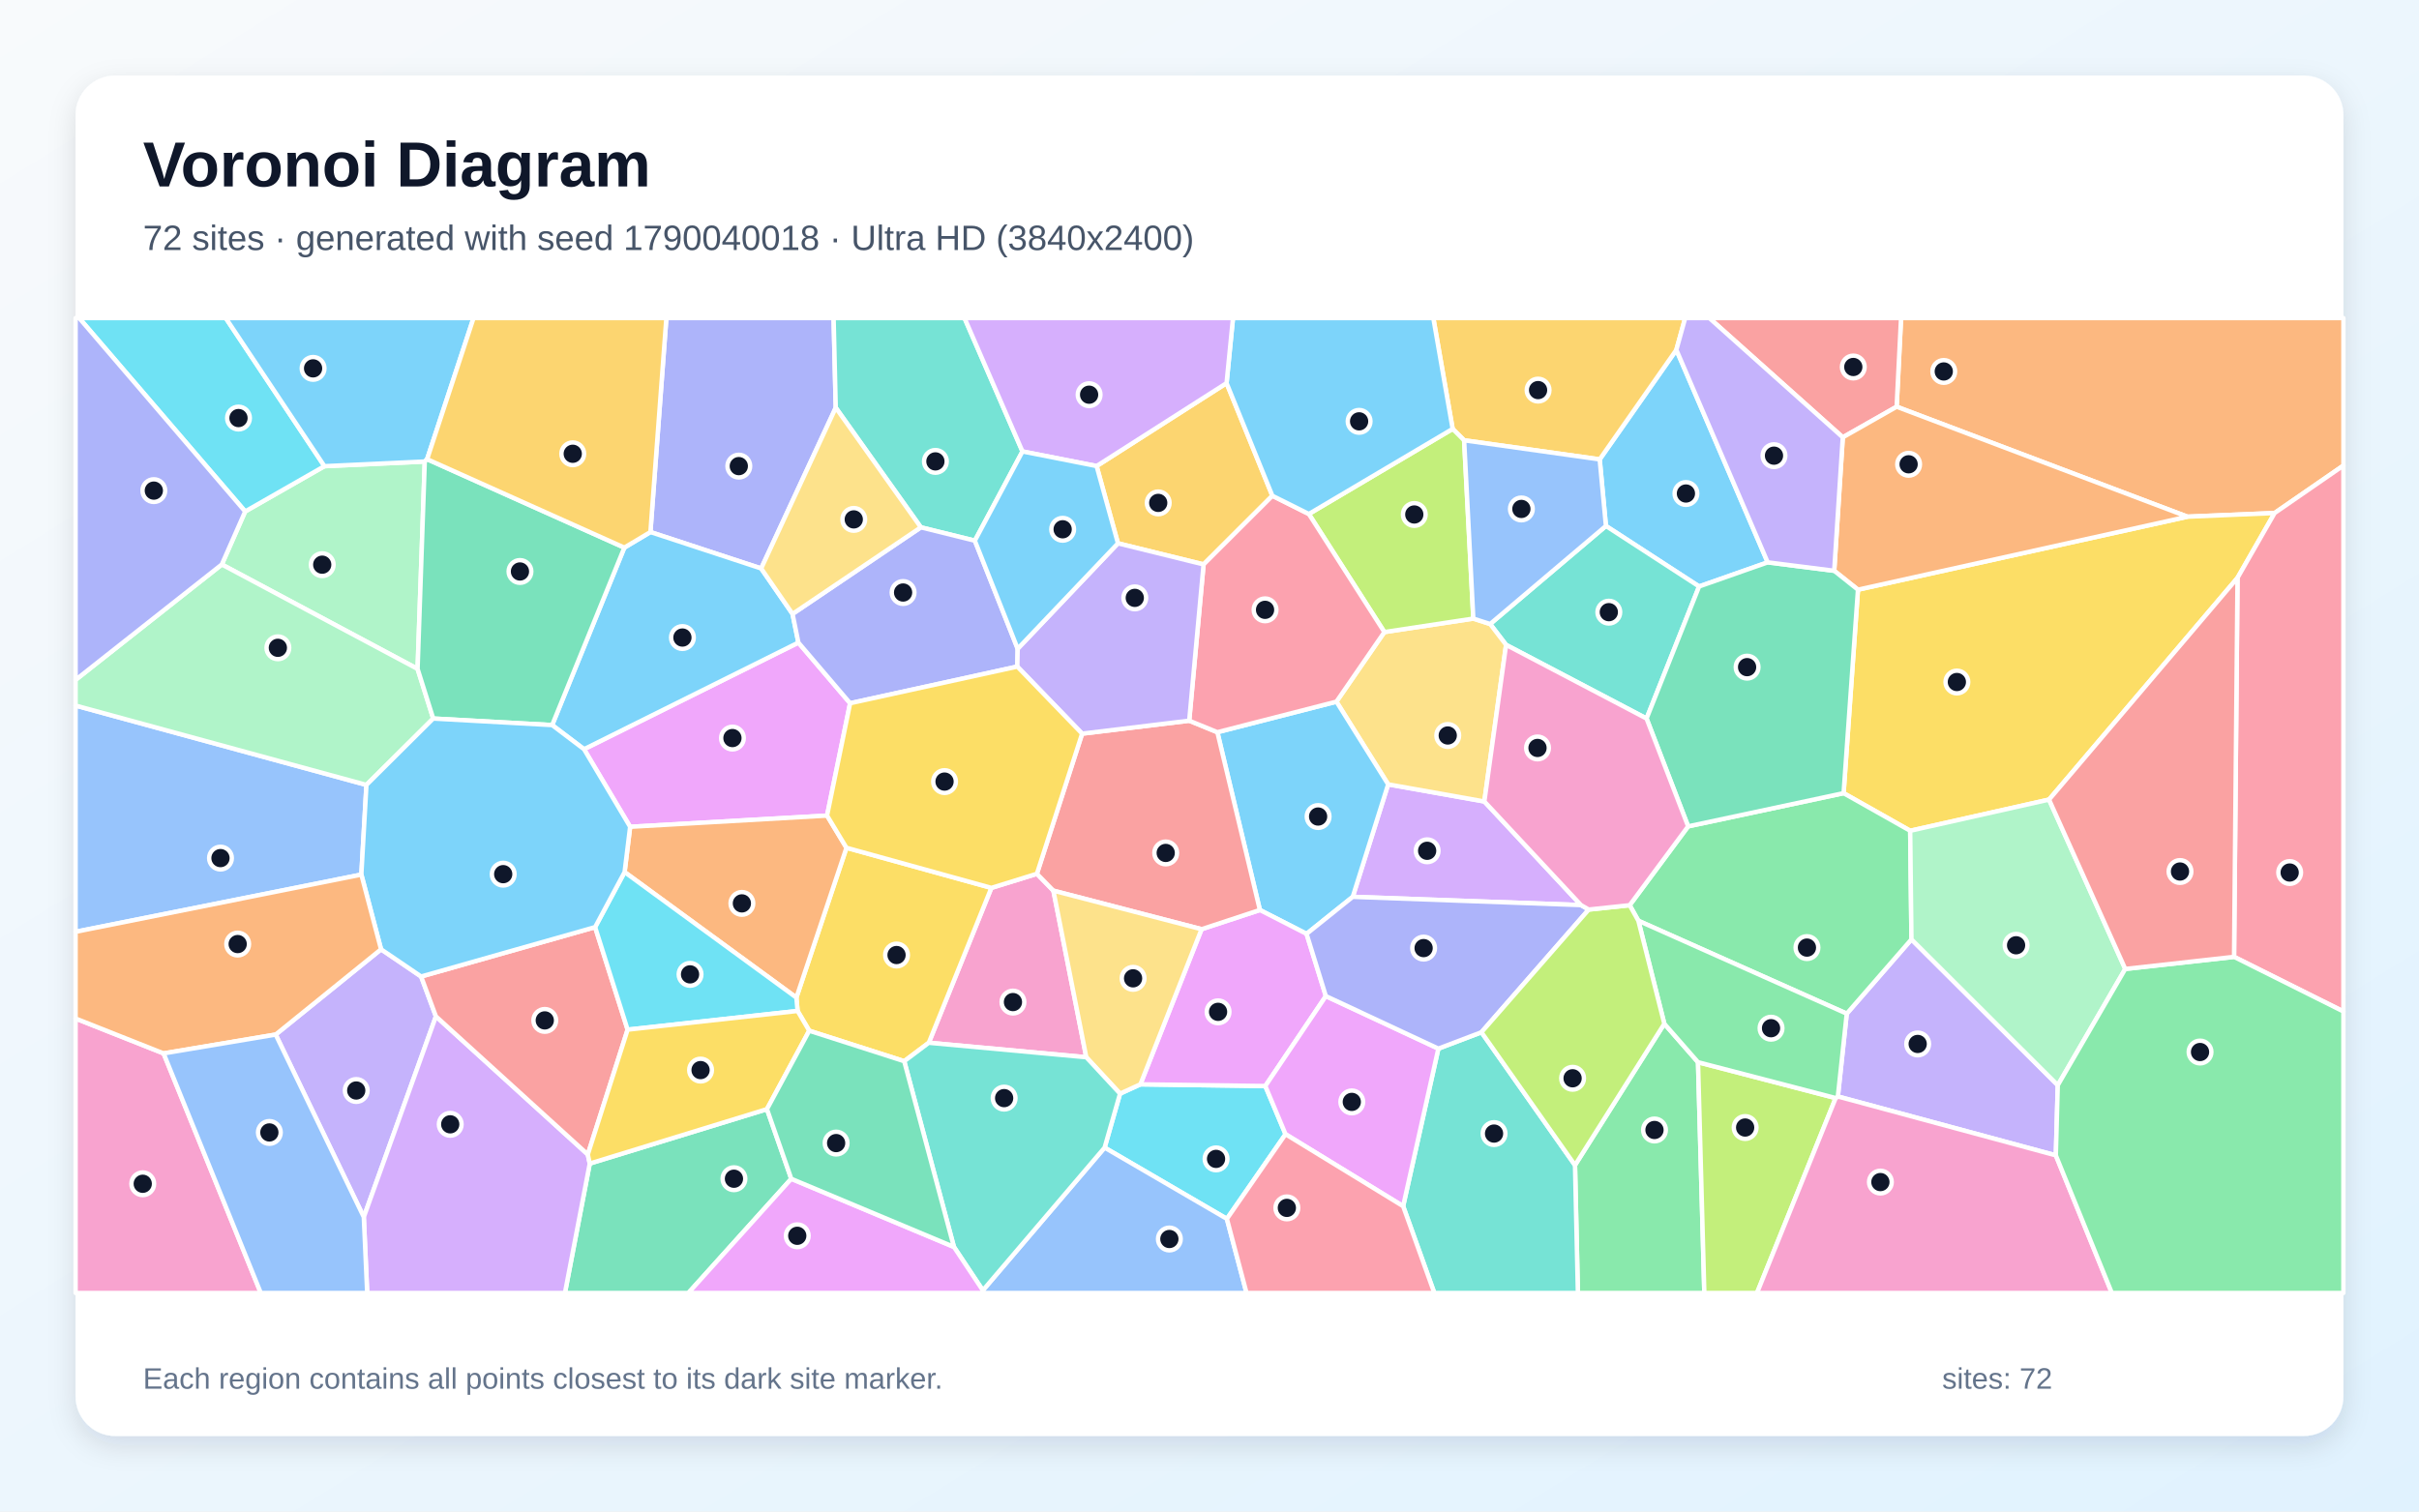
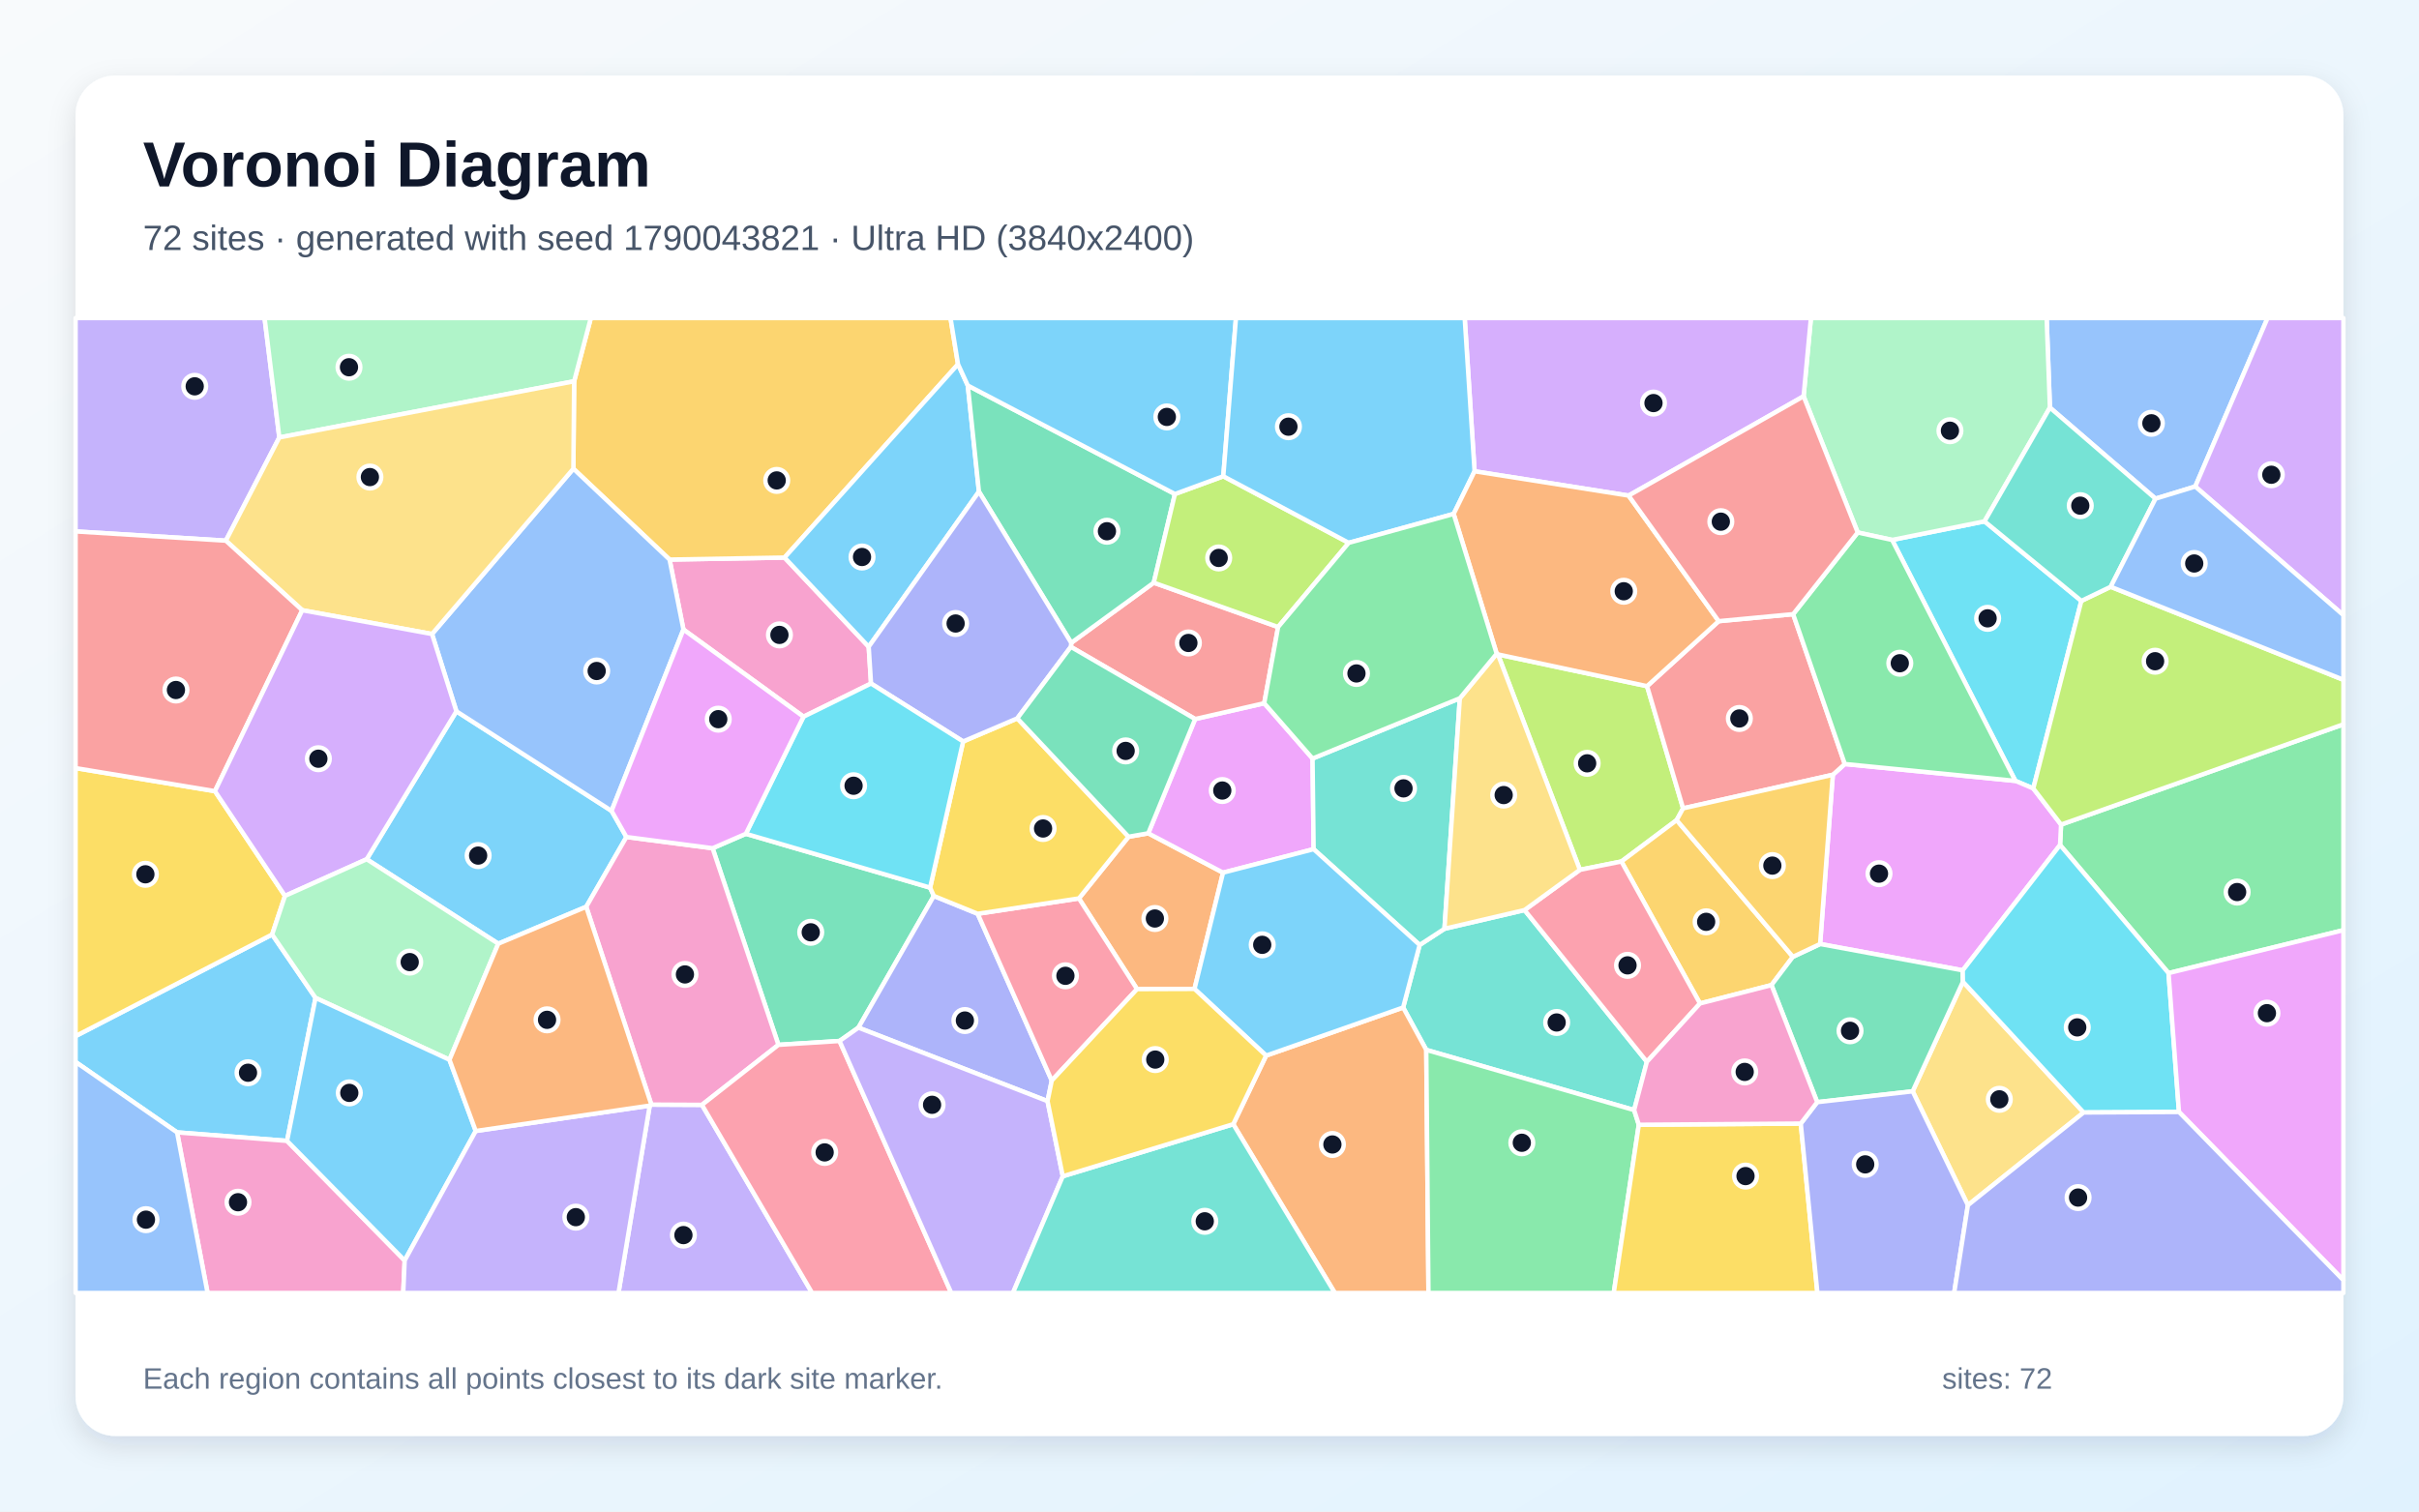
<svg xmlns="http://www.w3.org/2000/svg" width="3840" height="2400" viewBox="0 0 3840 2400" role="img" aria-labelledby="title description">
  <defs>
    <linearGradient id="background" x1="0" y1="0" x2="1" y2="1">
      <stop stop-color="#F8FAFC" />
      <stop offset="1" stop-color="#E0F2FE" />
    </linearGradient>
    <filter id="shadow" x="-5%" y="-5%" width="110%" height="110%">
      <feDropShadow dx="0" dy="15" stdDeviation="22" flood-color="#0F172A" flood-opacity=".12" />
    </filter>
  </defs>
  <rect width="3840" height="2400" fill="url(#background)" />
  <rect x="120" y="120" width="3600" height="2160" rx="63" fill="#FFFFFF" filter="url(#shadow)" />
  <g font-family="Arial, sans-serif">
    <text x="227" y="296" font-size="101" font-weight="700" fill="#0F172A">Voronoi Diagram</text>
-     <text x="227" y="397" font-size="56" fill="#475569">72 sites · generated with seed 1790040018 · Ultra HD (3840x2400)</text>
+     <text x="227" y="397" font-size="56" fill="#475569">72 sites · generated with seed 1790043821 · Ultra HD (3840x2400)</text>
  </g>
  <g stroke="#FFFFFF" stroke-width="7" stroke-linejoin="round">
-     <polygon points="2806.1,892.9 2697.2,931.2 2549.3,835.1 2539.4,729.4 2661.1,555.5" fill="#38BDF8" fill-opacity="0.65" />
-     <polygon points="437.6,1642.7 604.9,1507.3 668.5,1550.5 692.0,1613.8 577.5,1932.5" fill="#A78BFA" fill-opacity="0.65" />
-     <polygon points="120.0,1617.2 259.7,1672.6 414.0,2053.0 120.0,2053.0" fill="#F472B6" fill-opacity="0.65" />
-     <polygon points="3610.8,814.6 3472.4,820.4 3010.8,645.8 3017.8,505.0 3720.0,505.0 3720.0,739.2" fill="#FB923C" fill-opacity="0.65" />
-     <polygon points="3551.9,917.5 3252.7,1269.6 3032.3,1319.1 2926.6,1259.4 2949.4,936.3 3472.4,820.4 3610.8,814.6" fill="#FACC15" fill-opacity="0.65" />
-     <polygon points="2500.2,1850.1 2642.0,1625.5 2695.5,1686.6 2705.5,2053.0 2504.8,2053.0" fill="#4ADE80" fill-opacity="0.65" />
-     <polygon points="2613.8,1140.9 2390.8,1023.9 2365.5,990.8 2549.3,835.1 2697.2,931.2" fill="#2DD4BF" fill-opacity="0.65" />
-     <polygon points="581.7,1246.3 573.6,1388.7 120.0,1479.5 120.0,1120.3" fill="#60A5FA" fill-opacity="0.65" />
-     <polygon points="1349.5,1116.6 1312.9,1295.0 1000.3,1312.8 927.1,1189.6 1267.4,1020.3" fill="#E879F9" fill-opacity="0.65" />
-     <polygon points="936.2,1847.5 1217.5,1761.1 1256.1,1871.7 1092.7,2053.0 896.8,2053.0" fill="#34D399" fill-opacity="0.65" />
-     <polygon points="3010.8,645.8 2925.3,694.4 2713.5,505.0 3017.8,505.0" fill="#F87171" fill-opacity="0.65" />
-     <polygon points="1326.7,647.3 1208.3,902.6 1032.5,844.8 1057.8,505.0 1323.3,505.0" fill="#818CF8" fill-opacity="0.65" />
-     <polygon points="2324.2,699.1 2306.0,681.0 2275.3,505.0 2675.1,505.0 2661.1,555.5 2539.4,729.4" fill="#FBBF24" fill-opacity="0.65" />
-     <polygon points="2695.5,1686.6 2914.0,1743.5 2789.1,2053.0 2705.5,2053.0" fill="#A3E635" fill-opacity="0.65" />
-     <polygon points="2509.7,1437.1 2147.4,1424.0 2203.6,1245.4 2356.3,1272.6" fill="#C084FC" fill-opacity="0.65" />
-     <polygon points="3546.4,1519.3 3551.9,917.5 3610.8,814.6 3720.0,739.2 3720.0,1606.0" fill="#FB7185" fill-opacity="0.65" />
-     <polygon points="2040.7,1800.9 1947.6,1935.3 1753.5,1822.2 1778.0,1736.5 1810.3,1721.7 2008.6,1724.4" fill="#22D3EE" fill-opacity="0.65" />
-     <polygon points="662.9,1062.1 352.1,896.3 389.2,812.1 515.0,740.2 674.3,732.8" fill="#86EFAC" fill-opacity="0.65" />
-     <polygon points="2121.5,1114.1 2197.6,1003.6 2338.8,982.2 2365.5,990.8 2390.8,1023.9 2356.3,1272.6 2203.6,1245.4" fill="#FCD34D" fill-opacity="0.65" />
-     <polygon points="876.5,1151.3 991.1,869.5 1032.5,844.8 1208.3,902.6 1258.1,974.8 1267.4,1020.3 927.1,1189.6" fill="#38BDF8" fill-opacity="0.65" />
-     <polygon points="2074.1,1482.8 2000.0,1444.9 1932.5,1162.6 2121.5,1114.1 2203.6,1245.4 2147.4,1424.0" fill="#38BDF8" fill-opacity="0.65" />
-     <polygon points="3266.6,1723.1 3263.5,1834.5 2917.5,1741.0 2931.6,1609.5 3034.3,1491.5" fill="#A78BFA" fill-opacity="0.65" />
-     <polygon points="1474.4,1655.7 1573.7,1409.8 1646.0,1387.4 1672.2,1414.2 1724.4,1678.7" fill="#F472B6" fill-opacity="0.65" />
-     <polygon points="2949.4,936.3 2911.7,906.3 2925.3,694.4 3010.8,645.8 3472.4,820.4" fill="#FB923C" fill-opacity="0.65" />
-     <polygon points="1573.7,1409.8 1474.4,1655.7 1435.4,1685.0 1284.6,1636.6 1266.1,1605.2 1264.2,1584.0 1343.7,1346.1" fill="#FACC15" fill-opacity="0.65" />
-     <polygon points="3034.3,1491.5 2931.6,1609.5 2600.8,1462.0 2587.0,1437.3 2679.8,1312.1 2926.6,1259.4 3032.3,1319.1" fill="#4ADE80" fill-opacity="0.65" />
-     <polygon points="1623.1,716.8 1547.5,858.5 1461.8,837.3 1326.7,647.3 1323.3,505.0 1531.1,505.0" fill="#2DD4BF" fill-opacity="0.65" />
-     <polygon points="1560.2,2048.9 1753.5,1822.2 1947.6,1935.3 1978.8,2053.0 1560.2,2053.0" fill="#60A5FA" fill-opacity="0.65" />
-     <polygon points="2104.7,1581.6 2008.6,1724.4 1810.3,1721.7 1907.4,1475.4 2000.0,1444.9 2074.1,1482.8" fill="#E879F9" fill-opacity="0.65" />
-     <polygon points="2679.8,1312.1 2613.8,1140.9 2697.2,931.2 2806.1,892.9 2911.7,906.3 2949.4,936.3 2926.6,1259.4" fill="#34D399" fill-opacity="0.65" />
-     <polygon points="1717.8,1164.9 1887.8,1144.3 1932.5,1162.6 2000.0,1444.9 1907.4,1475.4 1672.2,1414.2 1646.0,1387.4" fill="#F87171" fill-opacity="0.65" />
-     <polygon points="1461.8,837.3 1547.5,858.5 1615.5,1030.1 1614.9,1058.4 1349.5,1116.6 1267.4,1020.3 1258.1,974.8" fill="#818CF8" fill-opacity="0.65" />
-     <polygon points="1740.8,740.0 1947.1,608.3 2019.8,787.2 1910.6,896.2 1774.7,862.7" fill="#FBBF24" fill-opacity="0.65" />
-     <polygon points="2306.0,681.0 2324.2,699.1 2338.8,982.2 2197.6,1003.6 2077.7,816.1" fill="#A3E635" fill-opacity="0.65" />
-     <polygon points="577.5,1932.5 692.0,1613.8 933.1,1833.1 936.2,1847.5 896.8,2053.0 582.9,2053.0" fill="#C084FC" fill-opacity="0.65" />
-     <polygon points="1910.6,896.2 2019.8,787.2 2077.7,816.1 2197.6,1003.6 2121.5,1114.1 1932.5,1162.6 1887.8,1144.3" fill="#FB7185" fill-opacity="0.65" />
-     <polygon points="515.0,740.2 389.2,812.1 125.7,505.0 358.4,505.0" fill="#22D3EE" fill-opacity="0.65" />
-     <polygon points="352.1,896.3 662.9,1062.1 687.7,1140.9 581.7,1246.3 120.0,1120.3 120.0,1079.5" fill="#86EFAC" fill-opacity="0.65" />
-     <polygon points="1907.4,1475.4 1810.3,1721.7 1778.0,1736.5 1724.4,1678.7 1672.2,1414.2" fill="#FCD34D" fill-opacity="0.65" />
-     <polygon points="678.0,729.1 674.3,732.8 515.0,740.2 358.4,505.0 751.7,505.0" fill="#38BDF8" fill-opacity="0.65" />
-     <polygon points="2306.0,681.0 2077.7,816.1 2019.8,787.2 1947.1,608.3 1957.3,505.0 2275.3,505.0" fill="#38BDF8" fill-opacity="0.65" />
-     <polygon points="1774.7,862.7 1910.6,896.2 1887.8,1144.3 1717.8,1164.9 1614.9,1058.4 1615.5,1030.1" fill="#A78BFA" fill-opacity="0.65" />
-     <polygon points="2914.0,1743.5 2917.5,1741.0 3263.5,1834.5 3352.4,2053.0 2789.1,2053.0" fill="#F472B6" fill-opacity="0.65" />
-     <polygon points="1343.7,1346.1 1264.2,1584.0 991.5,1384.7 1000.3,1312.8 1312.9,1295.0" fill="#FB923C" fill-opacity="0.65" />
-     <polygon points="1614.9,1058.4 1717.8,1164.9 1646.0,1387.4 1573.7,1409.8 1343.7,1346.1 1312.9,1295.0 1349.5,1116.6" fill="#FACC15" fill-opacity="0.65" />
-     <polygon points="2600.8,1462.0 2931.6,1609.5 2917.5,1741.0 2914.0,1743.5 2695.5,1686.6 2642.0,1625.5" fill="#4ADE80" fill-opacity="0.65" />
-     <polygon points="2227.4,1915.2 2283.3,1665.0 2351.7,1639.0 2500.2,1850.1 2504.8,2053.0 2276.9,2053.0" fill="#2DD4BF" fill-opacity="0.65" />
-     <polygon points="2365.5,990.8 2338.8,982.2 2324.2,699.1 2539.4,729.4 2549.3,835.1" fill="#60A5FA" fill-opacity="0.65" />
-     <polygon points="2040.7,1800.9 2008.6,1724.4 2104.7,1581.6 2283.3,1665.0 2227.4,1915.2" fill="#E879F9" fill-opacity="0.65" />
-     <polygon points="678.0,729.1 991.1,869.5 876.5,1151.3 687.7,1140.9 662.9,1062.1 674.3,732.8" fill="#34D399" fill-opacity="0.65" />
-     <polygon points="944.7,1472.1 996.3,1634.9 933.1,1833.1 692.0,1613.8 668.5,1550.5" fill="#F87171" fill-opacity="0.65" />
-     <polygon points="2522.0,1444.2 2351.7,1639.0 2283.3,1665.0 2104.7,1581.6 2074.1,1482.8 2147.4,1424.0 2509.7,1437.1" fill="#818CF8" fill-opacity="0.65" />
-     <polygon points="1032.5,844.8 991.1,869.5 678.0,729.1 751.7,505.0 1057.8,505.0" fill="#FBBF24" fill-opacity="0.65" />
-     <polygon points="2351.7,1639.0 2522.0,1444.2 2587.0,1437.3 2600.8,1462.0 2642.0,1625.5 2500.2,1850.1" fill="#A3E635" fill-opacity="0.65" />
-     <polygon points="1947.1,608.3 1740.8,740.0 1623.1,716.8 1531.1,505.0 1957.3,505.0" fill="#C084FC" fill-opacity="0.65" />
-     <polygon points="1947.6,1935.3 2040.7,1800.9 2227.4,1915.2 2276.9,2053.0 1978.8,2053.0" fill="#FB7185" fill-opacity="0.65" />
-     <polygon points="991.5,1384.7 1264.2,1584.0 1266.1,1605.2 996.3,1634.9 944.7,1472.1" fill="#22D3EE" fill-opacity="0.65" />
-     <polygon points="3373.7,1538.5 3266.6,1723.1 3034.3,1491.5 3032.3,1319.1 3252.7,1269.6" fill="#86EFAC" fill-opacity="0.65" />
-     <polygon points="1461.8,837.3 1258.1,974.8 1208.3,902.6 1326.7,647.3" fill="#FCD34D" fill-opacity="0.65" />
-     <polygon points="991.5,1384.7 944.7,1472.1 668.5,1550.5 604.9,1507.3 573.6,1388.7 581.7,1246.3 687.7,1140.9 876.5,1151.3 927.1,1189.6 1000.3,1312.8" fill="#38BDF8" fill-opacity="0.65" />
-     <polygon points="1740.8,740.0 1774.7,862.7 1615.5,1030.1 1547.5,858.5 1623.1,716.8" fill="#38BDF8" fill-opacity="0.65" />
-     <polygon points="2911.7,906.3 2806.1,892.9 2661.1,555.5 2675.1,505.0 2713.5,505.0 2925.3,694.4" fill="#A78BFA" fill-opacity="0.65" />
-     <polygon points="2679.8,1312.1 2587.0,1437.3 2522.0,1444.2 2509.7,1437.1 2356.3,1272.6 2390.8,1023.9 2613.8,1140.9" fill="#F472B6" fill-opacity="0.65" />
-     <polygon points="573.6,1388.7 604.9,1507.3 437.6,1642.7 259.7,1672.6 120.0,1617.2 120.0,1479.5" fill="#FB923C" fill-opacity="0.65" />
-     <polygon points="996.3,1634.9 1266.1,1605.2 1284.6,1636.6 1217.5,1761.1 936.2,1847.5 933.1,1833.1" fill="#FACC15" fill-opacity="0.65" />
-     <polygon points="3263.5,1834.5 3266.6,1723.1 3373.7,1538.5 3546.4,1519.3 3720.0,1606.0 3720.0,2053.0 3352.4,2053.0" fill="#4ADE80" fill-opacity="0.65" />
-     <polygon points="1514.3,1979.9 1435.4,1685.0 1474.4,1655.7 1724.4,1678.7 1778.0,1736.5 1753.5,1822.2 1560.2,2048.9" fill="#2DD4BF" fill-opacity="0.65" />
-     <polygon points="259.7,1672.6 437.6,1642.7 577.5,1932.5 582.9,2053.0 414.0,2053.0" fill="#60A5FA" fill-opacity="0.65" />
-     <polygon points="1256.1,1871.7 1514.3,1979.9 1560.2,2048.9 1560.2,2053.0 1092.7,2053.0" fill="#E879F9" fill-opacity="0.65" />
-     <polygon points="1256.1,1871.7 1217.5,1761.1 1284.6,1636.6 1435.4,1685.0 1514.3,1979.9" fill="#34D399" fill-opacity="0.65" />
-     <polygon points="3373.7,1538.5 3252.7,1269.6 3551.9,917.5 3546.4,1519.3" fill="#F87171" fill-opacity="0.65" />
-     <polygon points="389.2,812.1 352.1,896.3 120.0,1079.5 120.0,505.0 125.7,505.0" fill="#818CF8" fill-opacity="0.65" />
+     <polygon points="500.9,1584.5 455.7,1811.5 281.1,1798.0 120.0,1686.2 120.0,1645.1 432.0,1483.8" fill="#38BDF8" fill-opacity="0.65" />
+     <polygon points="443.4,694.6 358.5,858.5 120.0,843.8 120.0,505.0 420.0,505.0" fill="#A78BFA" fill-opacity="0.65" />
+     <polygon points="1275.5,1138.0 1084.9,999.6 1062.9,888.5 1245.4,885.3 1379.0,1026.9 1382.7,1085.3" fill="#F472B6" fill-opacity="0.65" />
+     <polygon points="1896.2,1570.2 1805.0,1570.5 1712.7,1426.5 1791.5,1328.6 1822.8,1323.1 1941.5,1385.6" fill="#FB923C" fill-opacity="0.65" />
+     <polygon points="341.2,1256.2 452.4,1422.5 432.0,1483.8 120.0,1645.1 120.0,1219.6" fill="#FACC15" fill-opacity="0.65" />
+     <polygon points="3442.4,1545.1 3270.2,1341.7 3271.8,1309.3 3720.0,1150.1 3720.0,1476.9" fill="#4ADE80" fill-opacity="0.65" />
+     <polygon points="2420.1,1445.0 2614.3,1685.9 2594.1,1762.6 2264.1,1667.0 2227.4,1599.7 2253.6,1500.4 2293.0,1474.7" fill="#2DD4BF" fill-opacity="0.65" />
+     <polygon points="3484.8,772.5 3421.7,791.8 3254.1,647.2 3248.9,505.0 3599.6,505.0" fill="#60A5FA" fill-opacity="0.65" />
+     <polygon points="1897.2,1141.7 2006.9,1116.6 2083.6,1204.4 2085.3,1348.3 1941.5,1385.6 1822.8,1323.1" fill="#E879F9" fill-opacity="0.65" />
+     <polygon points="1332.7,1652.9 1235.7,1659.0 1131.2,1346.8 1184.0,1323.9 1476.5,1409.4 1482.4,1422.6 1362.7,1631.7" fill="#34D399" fill-opacity="0.65" />
+     <polygon points="1699.9,1027.1 1700.5,1020.7 1831.5,925.2 2028.9,995.6 2006.9,1116.6 1897.2,1141.7" fill="#F87171" fill-opacity="0.65" />
+     <polygon points="1662.9,1748.4 1362.7,1631.7 1482.4,1422.6 1552.0,1450.9 1669.6,1715.7" fill="#818CF8" fill-opacity="0.65" />
+     <polygon points="1520.8,578.3 1245.4,885.3 1062.9,888.5 910.2,744.2 911.4,605.4 937.9,505.0 1508.9,505.0" fill="#FBBF24" fill-opacity="0.65" />
+     <polygon points="2377.9,1039.1 2614.6,1089.5 2671.8,1283.5 2661.6,1302.2 2573.9,1367.9 2508.0,1381.1" fill="#A3E635" fill-opacity="0.65" />
+     <polygon points="3484.8,772.5 3599.6,505.0 3720.0,505.0 3720.0,976.8" fill="#C084FC" fill-opacity="0.65" />
+     <polygon points="1669.6,1715.7 1552.0,1450.9 1712.7,1426.5 1805.0,1570.5" fill="#FB7185" fill-opacity="0.65" />
+     <polygon points="3003.6,857.3 3150.3,827.8 3304.0,954.1 3227.7,1251.9 3199.3,1239.9" fill="#22D3EE" fill-opacity="0.65" />
+     <polygon points="3254.1,647.2 3150.3,827.8 3003.6,857.3 2949.0,845.5 2863.1,629.2 2874.7,505.0 3248.9,505.0" fill="#86EFAC" fill-opacity="0.65" />
+     <polygon points="3123.9,1913.6 3036.2,1732.8 3116.0,1558.8 3307.6,1766.4" fill="#FCD34D" fill-opacity="0.65" />
+     <polygon points="1536.3,612.1 1554.0,780.6 1379.0,1026.9 1245.4,885.3 1520.8,578.3" fill="#38BDF8" fill-opacity="0.65" />
+     <polygon points="791.0,1498.4 582.1,1364.3 724.5,1129.4 970.8,1287.5 994.4,1329.0 930.6,1439.8" fill="#38BDF8" fill-opacity="0.65" />
+     <polygon points="1031.4,1755.5 1034.0,1753.9 1114.3,1754.3 1289.2,2053.0 981.8,2053.0" fill="#A78BFA" fill-opacity="0.65" />
+     <polygon points="1114.3,1754.3 1034.0,1753.9 930.6,1439.8 994.4,1329.0 1131.2,1346.8 1235.7,1659.0" fill="#F472B6" fill-opacity="0.65" />
+     <polygon points="1957.7,1785.0 2009.9,1676.1 2227.4,1599.7 2264.1,1667.0 2267.6,2053.0 2119.0,2053.0" fill="#FB923C" fill-opacity="0.65" />
+     <polygon points="1552.0,1450.9 1482.4,1422.6 1476.5,1409.4 1528.9,1177.3 1614.9,1140.6 1791.5,1328.6 1712.7,1426.5" fill="#FACC15" fill-opacity="0.65" />
+     <polygon points="2264.1,1667.0 2594.1,1762.6 2601.5,1785.9 2561.7,2053.0 2267.6,2053.0" fill="#4ADE80" fill-opacity="0.65" />
+     <polygon points="2317.4,1108.7 2293.0,1474.7 2253.6,1500.4 2085.3,1348.3 2083.6,1204.4" fill="#2DD4BF" fill-opacity="0.65" />
+     <polygon points="685.8,1006.7 910.2,744.2 1062.9,888.5 1084.9,999.6 970.8,1287.5 724.5,1129.4" fill="#60A5FA" fill-opacity="0.65" />
+     <polygon points="3115.7,1540.7 2889.3,1498.9 2909.5,1230.2 2928.5,1213.1 3199.3,1239.9 3227.7,1251.9 3271.8,1309.3 3270.2,1341.7" fill="#E879F9" fill-opacity="0.65" />
+     <polygon points="1865.1,784.4 1831.5,925.2 1700.5,1020.7 1554.0,780.6 1536.3,612.1" fill="#34D399" fill-opacity="0.65" />
+     <polygon points="2846.5,975.2 2928.5,1213.1 2909.5,1230.2 2671.8,1283.5 2614.6,1089.5 2728.3,986.3" fill="#F87171" fill-opacity="0.65" />
+     <polygon points="1554.0,780.6 1700.5,1020.7 1699.9,1027.1 1614.9,1140.6 1528.9,1177.3 1382.7,1085.3 1379.0,1026.9" fill="#818CF8" fill-opacity="0.65" />
+     <polygon points="2846.1,1519.2 2812.1,1564.1 2698.6,1593.3 2573.9,1367.9 2661.6,1302.2" fill="#FBBF24" fill-opacity="0.65" />
+     <polygon points="1941.9,756.2 2141.0,861.9 2028.9,995.6 1831.5,925.2 1865.1,784.4" fill="#A3E635" fill-opacity="0.65" />
+     <polygon points="2863.1,629.2 2585.3,786.9 2340.8,748.3 2325.1,505.0 2874.7,505.0" fill="#C084FC" fill-opacity="0.65" />
+     <polygon points="1114.3,1754.3 1235.7,1659.0 1332.7,1652.9 1510.1,2053.0 1289.2,2053.0" fill="#FB7185" fill-opacity="0.65" />
+     <polygon points="1528.9,1177.3 1476.5,1409.4 1184.0,1323.9 1275.5,1138.0 1382.7,1085.3" fill="#22D3EE" fill-opacity="0.65" />
+     <polygon points="911.4,605.4 443.4,694.6 420.0,505.0 937.9,505.0" fill="#86EFAC" fill-opacity="0.65" />
+     <polygon points="911.4,605.4 910.2,744.2 685.8,1006.7 479.8,968.9 358.5,858.5 443.4,694.6" fill="#FCD34D" fill-opacity="0.65" />
+     <polygon points="1941.9,756.2 1865.1,784.4 1536.3,612.1 1520.8,578.3 1508.9,505.0 1962.0,505.0" fill="#38BDF8" fill-opacity="0.65" />
+     <polygon points="2340.8,748.3 2307.6,816.0 2141.0,861.9 1941.9,756.2 1962.0,505.0 2325.1,505.0" fill="#38BDF8" fill-opacity="0.65" />
+     <polygon points="1332.7,1652.9 1362.7,1631.7 1662.9,1748.4 1687.1,1867.7 1607.9,2053.0 1510.1,2053.0" fill="#A78BFA" fill-opacity="0.65" />
+     <polygon points="281.1,1798.0 455.7,1811.5 642.4,2001.4 640.1,2053.0 329.5,2053.0" fill="#F472B6" fill-opacity="0.65" />
+     <polygon points="2307.6,816.0 2340.8,748.3 2585.3,786.9 2728.3,986.3 2614.6,1089.5 2377.9,1039.1 2375.9,1038.0" fill="#FB923C" fill-opacity="0.65" />
+     <polygon points="2601.5,1785.9 2858.6,1784.0 2885.0,2053.0 2561.7,2053.0" fill="#FACC15" fill-opacity="0.65" />
+     <polygon points="2928.5,1213.1 2846.5,975.2 2949.0,845.5 3003.6,857.3 3199.3,1239.9" fill="#4ADE80" fill-opacity="0.65" />
+     <polygon points="1687.1,1867.7 1957.7,1785.0 2119.0,2053.0 1607.9,2053.0" fill="#2DD4BF" fill-opacity="0.65" />
+     <polygon points="120.0,1686.2 281.1,1798.0 329.5,2053.0 120.0,2053.0" fill="#60A5FA" fill-opacity="0.65" />
+     <polygon points="1184.0,1323.9 1131.2,1346.8 994.4,1329.0 970.8,1287.5 1084.9,999.6 1275.5,1138.0" fill="#E879F9" fill-opacity="0.65" />
+     <polygon points="2884.7,1750.0 2812.1,1564.1 2846.1,1519.2 2889.3,1498.9 3115.7,1540.7 3116.0,1558.8 3036.2,1732.8" fill="#34D399" fill-opacity="0.65" />
+     <polygon points="358.5,858.5 479.8,968.9 341.2,1256.2 120.0,1219.6 120.0,843.8" fill="#F87171" fill-opacity="0.65" />
+     <polygon points="2858.6,1784.0 2884.7,1750.0 3036.2,1732.8 3123.9,1913.6 3102.1,2053.0 2885.0,2053.0" fill="#818CF8" fill-opacity="0.65" />
+     <polygon points="2909.5,1230.2 2889.3,1498.9 2846.1,1519.2 2661.6,1302.2 2671.8,1283.5" fill="#FBBF24" fill-opacity="0.65" />
+     <polygon points="3271.8,1309.3 3227.7,1251.9 3304.0,954.1 3350.6,931.7 3720.0,1079.4 3720.0,1150.1" fill="#A3E635" fill-opacity="0.65" />
+     <polygon points="479.8,968.9 685.8,1006.7 724.5,1129.4 582.1,1364.3 452.4,1422.5 341.2,1256.2" fill="#C084FC" fill-opacity="0.65" />
+     <polygon points="2698.6,1593.3 2614.3,1685.9 2420.1,1445.0 2508.0,1381.1 2573.9,1367.9" fill="#FB7185" fill-opacity="0.65" />
+     <polygon points="3459.0,1765.6 3307.6,1766.4 3116.0,1558.8 3115.7,1540.7 3270.2,1341.7 3442.4,1545.1" fill="#22D3EE" fill-opacity="0.65" />
+     <polygon points="713.5,1682.7 500.9,1584.5 432.0,1483.8 452.4,1422.5 582.1,1364.3 791.0,1498.4" fill="#86EFAC" fill-opacity="0.65" />
+     <polygon points="2317.4,1108.7 2375.9,1038.0 2377.9,1039.1 2508.0,1381.1 2420.1,1445.0 2293.0,1474.7" fill="#FCD34D" fill-opacity="0.65" />
+     <polygon points="755.2,1795.8 642.4,2001.4 455.7,1811.5 500.9,1584.5 713.5,1682.7" fill="#38BDF8" fill-opacity="0.65" />
+     <polygon points="2009.9,1676.1 1896.2,1570.2 1941.5,1385.6 2085.3,1348.3 2253.6,1500.4 2227.4,1599.7" fill="#38BDF8" fill-opacity="0.65" />
+     <polygon points="642.4,2001.4 755.2,1795.8 1031.4,1755.5 981.8,2053.0 640.1,2053.0" fill="#A78BFA" fill-opacity="0.65" />
+     <polygon points="2884.7,1750.0 2858.6,1784.0 2601.5,1785.9 2594.1,1762.6 2614.3,1685.9 2698.6,1593.3 2812.1,1564.1" fill="#F472B6" fill-opacity="0.65" />
+     <polygon points="1034.0,1753.9 1031.4,1755.5 755.2,1795.8 713.5,1682.7 791.0,1498.4 930.6,1439.8" fill="#FB923C" fill-opacity="0.65" />
+     <polygon points="1687.1,1867.7 1662.9,1748.4 1669.6,1715.7 1805.0,1570.5 1896.2,1570.2 2009.9,1676.1 1957.7,1785.0" fill="#FACC15" fill-opacity="0.65" />
+     <polygon points="2307.6,816.0 2375.9,1038.0 2317.4,1108.7 2083.6,1204.4 2006.9,1116.6 2028.9,995.6 2141.0,861.9" fill="#4ADE80" fill-opacity="0.65" />
+     <polygon points="3254.1,647.2 3421.7,791.8 3350.6,931.7 3304.0,954.1 3150.3,827.8" fill="#2DD4BF" fill-opacity="0.65" />
+     <polygon points="3350.6,931.7 3421.7,791.8 3484.8,772.5 3720.0,976.8 3720.0,1079.4" fill="#60A5FA" fill-opacity="0.65" />
+     <polygon points="3459.0,1765.6 3442.4,1545.1 3720.0,1476.9 3720.0,2032.8" fill="#E879F9" fill-opacity="0.65" />
+     <polygon points="1614.9,1140.6 1699.9,1027.1 1897.2,1141.7 1822.8,1323.1 1791.5,1328.6" fill="#34D399" fill-opacity="0.65" />
+     <polygon points="2585.3,786.9 2863.1,629.2 2949.0,845.5 2846.5,975.2 2728.3,986.3" fill="#F87171" fill-opacity="0.65" />
+     <polygon points="3123.9,1913.6 3307.6,1766.4 3459.0,1765.6 3720.0,2032.8 3720.0,2053.0 3102.1,2053.0" fill="#818CF8" fill-opacity="0.65" />
  </g>
  <g>
-     <circle cx="2676.3" cy="783.6" r="18" fill="#0F172A" stroke="#FFFFFF" stroke-width="7" />
-     <circle cx="565.5" cy="1731.5" r="18" fill="#0F172A" stroke="#FFFFFF" stroke-width="7" />
-     <circle cx="226.6" cy="1879.6" r="18" fill="#0F172A" stroke="#FFFFFF" stroke-width="7" />
-     <circle cx="3085.6" cy="589.8" r="18" fill="#0F172A" stroke="#FFFFFF" stroke-width="7" />
-     <circle cx="3106.4" cy="1082.9" r="18" fill="#0F172A" stroke="#FFFFFF" stroke-width="7" />
-     <circle cx="2626.4" cy="1794.2" r="18" fill="#0F172A" stroke="#FFFFFF" stroke-width="7" />
-     <circle cx="2553.9" cy="972.0" r="18" fill="#0F172A" stroke="#FFFFFF" stroke-width="7" />
-     <circle cx="350.0" cy="1362.5" r="18" fill="#0F172A" stroke="#FFFFFF" stroke-width="7" />
-     <circle cx="1162.7" cy="1171.9" r="18" fill="#0F172A" stroke="#FFFFFF" stroke-width="7" />
-     <circle cx="1165.1" cy="1871.6" r="18" fill="#0F172A" stroke="#FFFFFF" stroke-width="7" />
-     <circle cx="2942.0" cy="582.7" r="18" fill="#0F172A" stroke="#FFFFFF" stroke-width="7" />
-     <circle cx="1172.8" cy="740.1" r="18" fill="#0F172A" stroke="#FFFFFF" stroke-width="7" />
-     <circle cx="2441.6" cy="619.4" r="18" fill="#0F172A" stroke="#FFFFFF" stroke-width="7" />
-     <circle cx="2770.3" cy="1790.3" r="18" fill="#0F172A" stroke="#FFFFFF" stroke-width="7" />
-     <circle cx="2265.5" cy="1350.9" r="18" fill="#0F172A" stroke="#FFFFFF" stroke-width="7" />
-     <circle cx="3634.7" cy="1385.4" r="18" fill="#0F172A" stroke="#FFFFFF" stroke-width="7" />
-     <circle cx="1930.4" cy="1840.1" r="18" fill="#0F172A" stroke="#FFFFFF" stroke-width="7" />
-     <circle cx="511.5" cy="896.6" r="18" fill="#0F172A" stroke="#FFFFFF" stroke-width="7" />
-     <circle cx="2298.2" cy="1167.8" r="18" fill="#0F172A" stroke="#FFFFFF" stroke-width="7" />
-     <circle cx="1083.3" cy="1012.3" r="18" fill="#0F172A" stroke="#FFFFFF" stroke-width="7" />
-     <circle cx="2092.4" cy="1296.5" r="18" fill="#0F172A" stroke="#FFFFFF" stroke-width="7" />
-     <circle cx="3044.2" cy="1657.6" r="18" fill="#0F172A" stroke="#FFFFFF" stroke-width="7" />
-     <circle cx="1608.0" cy="1591.1" r="18" fill="#0F172A" stroke="#FFFFFF" stroke-width="7" />
-     <circle cx="3029.8" cy="737.2" r="18" fill="#0F172A" stroke="#FFFFFF" stroke-width="7" />
-     <circle cx="1423.2" cy="1516.4" r="18" fill="#0F172A" stroke="#FFFFFF" stroke-width="7" />
-     <circle cx="2868.4" cy="1504.6" r="18" fill="#0F172A" stroke="#FFFFFF" stroke-width="7" />
-     <circle cx="1484.9" cy="732.6" r="18" fill="#0F172A" stroke="#FFFFFF" stroke-width="7" />
-     <circle cx="1856.3" cy="1967.3" r="18" fill="#0F172A" stroke="#FFFFFF" stroke-width="7" />
-     <circle cx="1933.6" cy="1606.6" r="18" fill="#0F172A" stroke="#FFFFFF" stroke-width="7" />
-     <circle cx="2773.4" cy="1059.3" r="18" fill="#0F172A" stroke="#FFFFFF" stroke-width="7" />
-     <circle cx="1850.5" cy="1354.3" r="18" fill="#0F172A" stroke="#FFFFFF" stroke-width="7" />
-     <circle cx="1433.6" cy="940.8" r="18" fill="#0F172A" stroke="#FFFFFF" stroke-width="7" />
-     <circle cx="1838.6" cy="798.5" r="18" fill="#0F172A" stroke="#FFFFFF" stroke-width="7" />
-     <circle cx="2245.1" cy="816.9" r="18" fill="#0F172A" stroke="#FFFFFF" stroke-width="7" />
-     <circle cx="714.7" cy="1785.2" r="18" fill="#0F172A" stroke="#FFFFFF" stroke-width="7" />
-     <circle cx="2008.2" cy="968.3" r="18" fill="#0F172A" stroke="#FFFFFF" stroke-width="7" />
-     <circle cx="378.6" cy="663.8" r="18" fill="#0F172A" stroke="#FFFFFF" stroke-width="7" />
-     <circle cx="441.1" cy="1028.6" r="18" fill="#0F172A" stroke="#FFFFFF" stroke-width="7" />
-     <circle cx="1798.7" cy="1553.4" r="18" fill="#0F172A" stroke="#FFFFFF" stroke-width="7" />
-     <circle cx="497.0" cy="584.9" r="18" fill="#0F172A" stroke="#FFFFFF" stroke-width="7" />
-     <circle cx="2157.5" cy="669.0" r="18" fill="#0F172A" stroke="#FFFFFF" stroke-width="7" />
-     <circle cx="1801.4" cy="949.3" r="18" fill="#0F172A" stroke="#FFFFFF" stroke-width="7" />
-     <circle cx="2985.0" cy="1876.9" r="18" fill="#0F172A" stroke="#FFFFFF" stroke-width="7" />
-     <circle cx="1177.7" cy="1434.4" r="18" fill="#0F172A" stroke="#FFFFFF" stroke-width="7" />
-     <circle cx="1499.4" cy="1241.0" r="18" fill="#0F172A" stroke="#FFFFFF" stroke-width="7" />
-     <circle cx="2811.4" cy="1632.6" r="18" fill="#0F172A" stroke="#FFFFFF" stroke-width="7" />
-     <circle cx="2371.7" cy="1799.9" r="18" fill="#0F172A" stroke="#FFFFFF" stroke-width="7" />
-     <circle cx="2415.1" cy="808.1" r="18" fill="#0F172A" stroke="#FFFFFF" stroke-width="7" />
-     <circle cx="2145.9" cy="1749.6" r="18" fill="#0F172A" stroke="#FFFFFF" stroke-width="7" />
-     <circle cx="825.4" cy="907.4" r="18" fill="#0F172A" stroke="#FFFFFF" stroke-width="7" />
-     <circle cx="864.8" cy="1620.2" r="18" fill="#0F172A" stroke="#FFFFFF" stroke-width="7" />
-     <circle cx="2259.9" cy="1505.4" r="18" fill="#0F172A" stroke="#FFFFFF" stroke-width="7" />
-     <circle cx="909.2" cy="720.5" r="18" fill="#0F172A" stroke="#FFFFFF" stroke-width="7" />
-     <circle cx="2496.4" cy="1712.1" r="18" fill="#0F172A" stroke="#FFFFFF" stroke-width="7" />
-     <circle cx="1728.9" cy="626.7" r="18" fill="#0F172A" stroke="#FFFFFF" stroke-width="7" />
-     <circle cx="2042.8" cy="1917.9" r="18" fill="#0F172A" stroke="#FFFFFF" stroke-width="7" />
-     <circle cx="1095.4" cy="1547.1" r="18" fill="#0F172A" stroke="#FFFFFF" stroke-width="7" />
-     <circle cx="3200.4" cy="1500.9" r="18" fill="#0F172A" stroke="#FFFFFF" stroke-width="7" />
-     <circle cx="1355.3" cy="824.7" r="18" fill="#0F172A" stroke="#FFFFFF" stroke-width="7" />
-     <circle cx="798.8" cy="1388.0" r="18" fill="#0F172A" stroke="#FFFFFF" stroke-width="7" />
-     <circle cx="1686.9" cy="840.4" r="18" fill="#0F172A" stroke="#FFFFFF" stroke-width="7" />
-     <circle cx="2816.1" cy="723.5" r="18" fill="#0F172A" stroke="#FFFFFF" stroke-width="7" />
-     <circle cx="2440.7" cy="1187.6" r="18" fill="#0F172A" stroke="#FFFFFF" stroke-width="7" />
-     <circle cx="377.3" cy="1499.0" r="18" fill="#0F172A" stroke="#FFFFFF" stroke-width="7" />
-     <circle cx="1112.1" cy="1699.1" r="18" fill="#0F172A" stroke="#FFFFFF" stroke-width="7" />
-     <circle cx="3492.4" cy="1670.4" r="18" fill="#0F172A" stroke="#FFFFFF" stroke-width="7" />
-     <circle cx="1594.0" cy="1743.6" r="18" fill="#0F172A" stroke="#FFFFFF" stroke-width="7" />
-     <circle cx="427.6" cy="1798.1" r="18" fill="#0F172A" stroke="#FFFFFF" stroke-width="7" />
-     <circle cx="1265.6" cy="1962.2" r="18" fill="#0F172A" stroke="#FFFFFF" stroke-width="7" />
-     <circle cx="1327.3" cy="1815.0" r="18" fill="#0F172A" stroke="#FFFFFF" stroke-width="7" />
-     <circle cx="3460.6" cy="1383.8" r="18" fill="#0F172A" stroke="#FFFFFF" stroke-width="7" />
-     <circle cx="244.2" cy="779.0" r="18" fill="#0F172A" stroke="#FFFFFF" stroke-width="7" />
+     <circle cx="393.7" cy="1703.3" r="18" fill="#0F172A" stroke="#FFFFFF" stroke-width="7" />
+     <circle cx="309.1" cy="613.4" r="18" fill="#0F172A" stroke="#FFFFFF" stroke-width="7" />
+     <circle cx="1237.3" cy="1008.1" r="18" fill="#0F172A" stroke="#FFFFFF" stroke-width="7" />
+     <circle cx="1833.3" cy="1458.4" r="18" fill="#0F172A" stroke="#FFFFFF" stroke-width="7" />
+     <circle cx="230.8" cy="1388.2" r="18" fill="#0F172A" stroke="#FFFFFF" stroke-width="7" />
+     <circle cx="3551.3" cy="1416.4" r="18" fill="#0F172A" stroke="#FFFFFF" stroke-width="7" />
+     <circle cx="2471.1" cy="1623.5" r="18" fill="#0F172A" stroke="#FFFFFF" stroke-width="7" />
+     <circle cx="3415.2" cy="672.1" r="18" fill="#0F172A" stroke="#FFFFFF" stroke-width="7" />
+     <circle cx="1940.3" cy="1255.2" r="18" fill="#0F172A" stroke="#FFFFFF" stroke-width="7" />
+     <circle cx="1287.0" cy="1480.3" r="18" fill="#0F172A" stroke="#FFFFFF" stroke-width="7" />
+     <circle cx="1886.5" cy="1020.9" r="18" fill="#0F172A" stroke="#FFFFFF" stroke-width="7" />
+     <circle cx="1531.7" cy="1620.4" r="18" fill="#0F172A" stroke="#FFFFFF" stroke-width="7" />
+     <circle cx="1233.0" cy="762.8" r="18" fill="#0F172A" stroke="#FFFFFF" stroke-width="7" />
+     <circle cx="2519.5" cy="1212.0" r="18" fill="#0F172A" stroke="#FFFFFF" stroke-width="7" />
+     <circle cx="3605.6" cy="753.8" r="18" fill="#0F172A" stroke="#FFFFFF" stroke-width="7" />
+     <circle cx="1691.3" cy="1549.4" r="18" fill="#0F172A" stroke="#FFFFFF" stroke-width="7" />
+     <circle cx="3155.2" cy="981.8" r="18" fill="#0F172A" stroke="#FFFFFF" stroke-width="7" />
+     <circle cx="3095.4" cy="683.9" r="18" fill="#0F172A" stroke="#FFFFFF" stroke-width="7" />
+     <circle cx="3173.8" cy="1745.5" r="18" fill="#0F172A" stroke="#FFFFFF" stroke-width="7" />
+     <circle cx="1368.4" cy="884.4" r="18" fill="#0F172A" stroke="#FFFFFF" stroke-width="7" />
+     <circle cx="759.0" cy="1358.5" r="18" fill="#0F172A" stroke="#FFFFFF" stroke-width="7" />
+     <circle cx="1084.9" cy="1961.1" r="18" fill="#0F172A" stroke="#FFFFFF" stroke-width="7" />
+     <circle cx="1087.3" cy="1547.2" r="18" fill="#0F172A" stroke="#FFFFFF" stroke-width="7" />
+     <circle cx="2115.1" cy="1817.2" r="18" fill="#0F172A" stroke="#FFFFFF" stroke-width="7" />
+     <circle cx="1655.8" cy="1315.5" r="18" fill="#0F172A" stroke="#FFFFFF" stroke-width="7" />
+     <circle cx="2415.8" cy="1814.5" r="18" fill="#0F172A" stroke="#FFFFFF" stroke-width="7" />
+     <circle cx="2228.0" cy="1251.8" r="18" fill="#0F172A" stroke="#FFFFFF" stroke-width="7" />
+     <circle cx="947.2" cy="1065.4" r="18" fill="#0F172A" stroke="#FFFFFF" stroke-width="7" />
+     <circle cx="2982.8" cy="1387.2" r="18" fill="#0F172A" stroke="#FFFFFF" stroke-width="7" />
+     <circle cx="1757.2" cy="843.5" r="18" fill="#0F172A" stroke="#FFFFFF" stroke-width="7" />
+     <circle cx="2761.1" cy="1140.8" r="18" fill="#0F172A" stroke="#FFFFFF" stroke-width="7" />
+     <circle cx="1517.0" cy="990.0" r="18" fill="#0F172A" stroke="#FFFFFF" stroke-width="7" />
+     <circle cx="2708.4" cy="1463.7" r="18" fill="#0F172A" stroke="#FFFFFF" stroke-width="7" />
+     <circle cx="1934.6" cy="885.9" r="18" fill="#0F172A" stroke="#FFFFFF" stroke-width="7" />
+     <circle cx="2624.8" cy="640.0" r="18" fill="#0F172A" stroke="#FFFFFF" stroke-width="7" />
+     <circle cx="1309.1" cy="1829.8" r="18" fill="#0F172A" stroke="#FFFFFF" stroke-width="7" />
+     <circle cx="1355.0" cy="1247.6" r="18" fill="#0F172A" stroke="#FFFFFF" stroke-width="7" />
+     <circle cx="554.0" cy="583.1" r="18" fill="#0F172A" stroke="#FFFFFF" stroke-width="7" />
+     <circle cx="587.2" cy="757.5" r="18" fill="#0F172A" stroke="#FFFFFF" stroke-width="7" />
+     <circle cx="1852.3" cy="662.0" r="18" fill="#0F172A" stroke="#FFFFFF" stroke-width="7" />
+     <circle cx="2045.3" cy="677.5" r="18" fill="#0F172A" stroke="#FFFFFF" stroke-width="7" />
+     <circle cx="1479.6" cy="1754.2" r="18" fill="#0F172A" stroke="#FFFFFF" stroke-width="7" />
+     <circle cx="377.8" cy="1908.9" r="18" fill="#0F172A" stroke="#FFFFFF" stroke-width="7" />
+     <circle cx="2577.6" cy="938.8" r="18" fill="#0F172A" stroke="#FFFFFF" stroke-width="7" />
+     <circle cx="2770.9" cy="1867.4" r="18" fill="#0F172A" stroke="#FFFFFF" stroke-width="7" />
+     <circle cx="3015.8" cy="1053.1" r="18" fill="#0F172A" stroke="#FFFFFF" stroke-width="7" />
+     <circle cx="1912.5" cy="1939.2" r="18" fill="#0F172A" stroke="#FFFFFF" stroke-width="7" />
+     <circle cx="231.7" cy="1936.6" r="18" fill="#0F172A" stroke="#FFFFFF" stroke-width="7" />
+     <circle cx="1140.2" cy="1141.9" r="18" fill="#0F172A" stroke="#FFFFFF" stroke-width="7" />
+     <circle cx="2936.8" cy="1636.7" r="18" fill="#0F172A" stroke="#FFFFFF" stroke-width="7" />
+     <circle cx="279.3" cy="1095.6" r="18" fill="#0F172A" stroke="#FFFFFF" stroke-width="7" />
+     <circle cx="2960.9" cy="1848.8" r="18" fill="#0F172A" stroke="#FFFFFF" stroke-width="7" />
+     <circle cx="2813.5" cy="1374.4" r="18" fill="#0F172A" stroke="#FFFFFF" stroke-width="7" />
+     <circle cx="3421.1" cy="1049.9" r="18" fill="#0F172A" stroke="#FFFFFF" stroke-width="7" />
+     <circle cx="505.4" cy="1204.7" r="18" fill="#0F172A" stroke="#FFFFFF" stroke-width="7" />
+     <circle cx="2583.6" cy="1532.8" r="18" fill="#0F172A" stroke="#FFFFFF" stroke-width="7" />
+     <circle cx="3297.5" cy="1631.3" r="18" fill="#0F172A" stroke="#FFFFFF" stroke-width="7" />
+     <circle cx="650.4" cy="1527.6" r="18" fill="#0F172A" stroke="#FFFFFF" stroke-width="7" />
+     <circle cx="2387.0" cy="1262.4" r="18" fill="#0F172A" stroke="#FFFFFF" stroke-width="7" />
+     <circle cx="554.5" cy="1735.3" r="18" fill="#0F172A" stroke="#FFFFFF" stroke-width="7" />
+     <circle cx="2003.7" cy="1500.2" r="18" fill="#0F172A" stroke="#FFFFFF" stroke-width="7" />
+     <circle cx="914.1" cy="1932.6" r="18" fill="#0F172A" stroke="#FFFFFF" stroke-width="7" />
+     <circle cx="2769.6" cy="1702.0" r="18" fill="#0F172A" stroke="#FFFFFF" stroke-width="7" />
+     <circle cx="868.4" cy="1619.3" r="18" fill="#0F172A" stroke="#FFFFFF" stroke-width="7" />
+     <circle cx="1833.9" cy="1682.4" r="18" fill="#0F172A" stroke="#FFFFFF" stroke-width="7" />
+     <circle cx="2153.3" cy="1069.3" r="18" fill="#0F172A" stroke="#FFFFFF" stroke-width="7" />
+     <circle cx="3302.3" cy="802.9" r="18" fill="#0F172A" stroke="#FFFFFF" stroke-width="7" />
+     <circle cx="3483.2" cy="894.7" r="18" fill="#0F172A" stroke="#FFFFFF" stroke-width="7" />
+     <circle cx="3598.6" cy="1608.7" r="18" fill="#0F172A" stroke="#FFFFFF" stroke-width="7" />
+     <circle cx="1786.9" cy="1192.3" r="18" fill="#0F172A" stroke="#FFFFFF" stroke-width="7" />
+     <circle cx="2731.7" cy="828.3" r="18" fill="#0F172A" stroke="#FFFFFF" stroke-width="7" />
+     <circle cx="3298.8" cy="1901.5" r="18" fill="#0F172A" stroke="#FFFFFF" stroke-width="7" />
  </g>
  <g font-family="Arial, sans-serif" font-size="47" fill="#64748B">
    <text x="227" y="2205">Each region contains all points closest to its dark site marker.</text>
    <text x="3083" y="2205">sites: 72</text>
  </g>
</svg>
